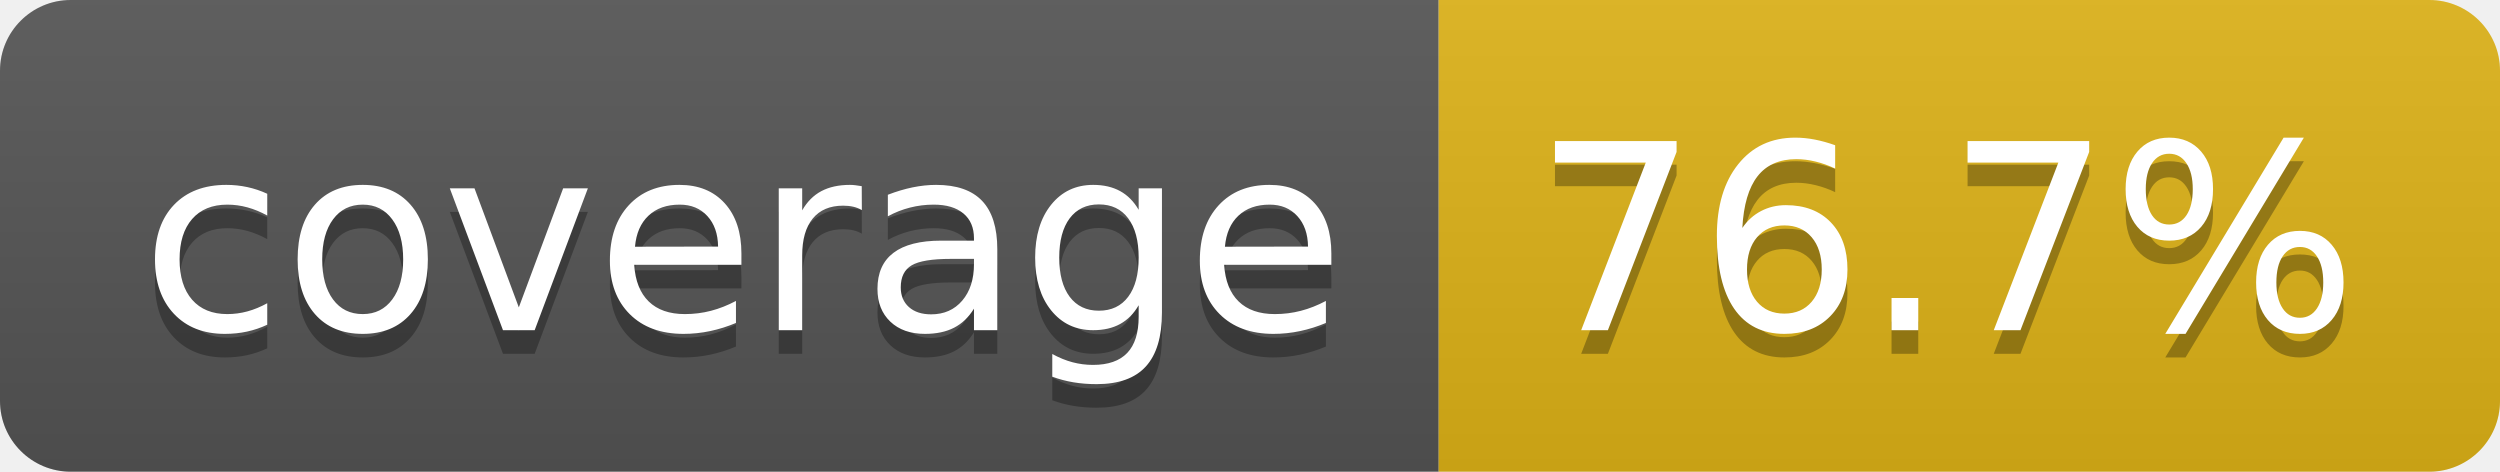
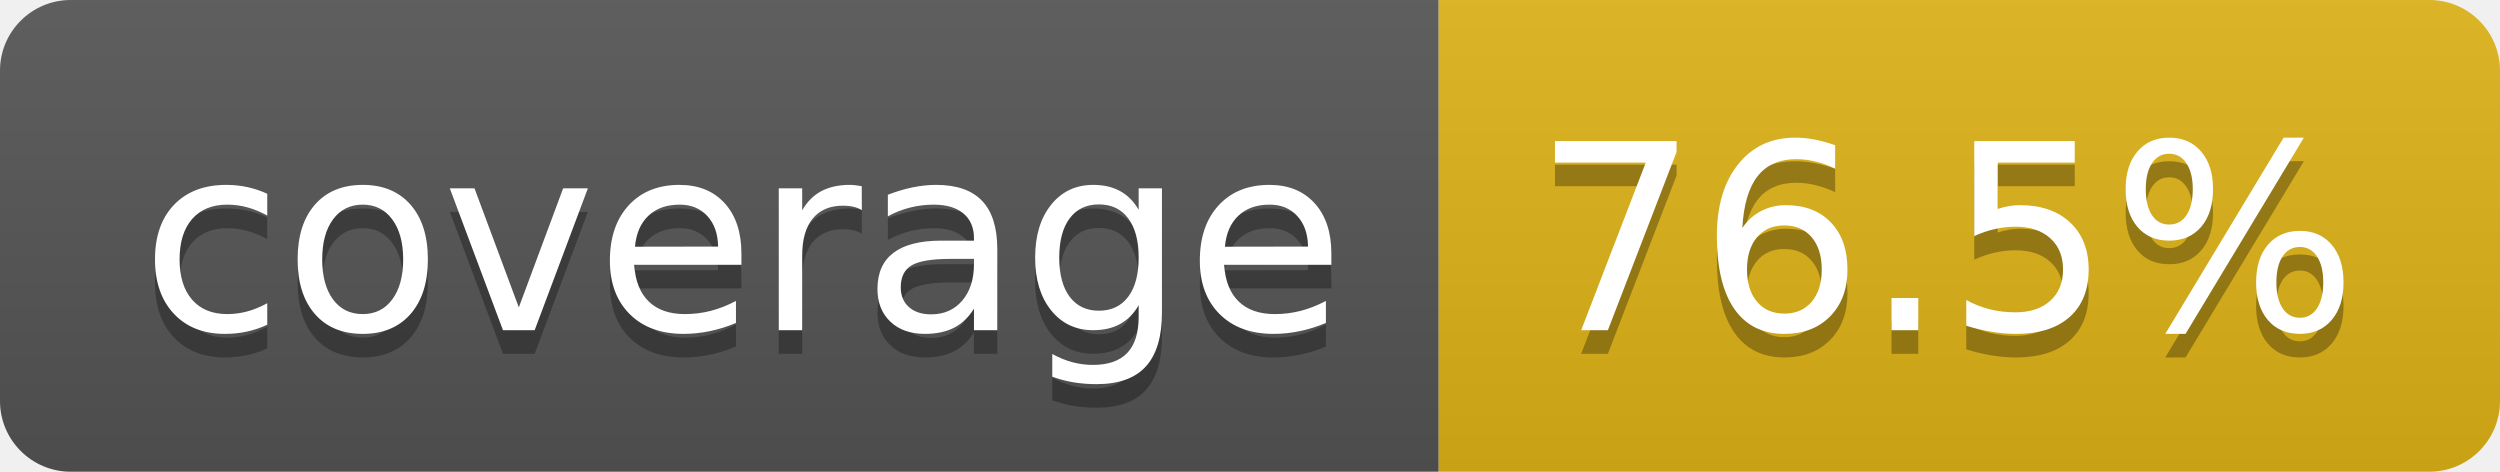
- <svg xmlns="http://www.w3.org/2000/svg" width="106" height="20" role="img" aria-label="coverage: 76.7%">
+ <svg xmlns="http://www.w3.org/2000/svg" width="106" height="20" role="img" aria-label="coverage: 76.5%">
  <linearGradient id="s" x2="0" y2="100%">
    <stop offset="0" stop-color="#bbb" stop-opacity=".1" />
    <stop offset="1" stop-opacity=".1" />
  </linearGradient>
  <clipPath id="r">
    <rect width="106" height="20" rx="3" fill="#fff" />
  </clipPath>
  <g clip-path="url(#r)">
    <rect width="61" height="20" fill="#555" />
    <rect x="61" width="45" height="20" fill="#dfb317" />
    <rect width="106" height="20" fill="url(#s)" />
  </g>
  <g fill="#fff" text-anchor="middle" font-family="Verdana,Geneva,DejaVu Sans,sans-serif" text-rendering="geometricPrecision" font-size="110">
    <text aria-hidden="true" x="315" y="150" fill="#010101" fill-opacity=".3" transform="scale(.1)" textLength="510">coverage</text>
    <text x="315" y="140" transform="scale(.1)" fill="#fff" textLength="510">coverage</text>
-     <text aria-hidden="true" x="825" y="150" fill="#010101" fill-opacity=".3" transform="scale(.1)" textLength="350">76.7%</text>
-     <text x="825" y="140" transform="scale(.1)" fill="#fff" textLength="350">76.7%</text>
+     <text aria-hidden="true" x="825" y="150" fill="#010101" fill-opacity=".3" transform="scale(.1)" textLength="350">76.5%</text>
+     <text x="825" y="140" transform="scale(.1)" fill="#fff" textLength="350">76.5%</text>
  </g>
</svg>
